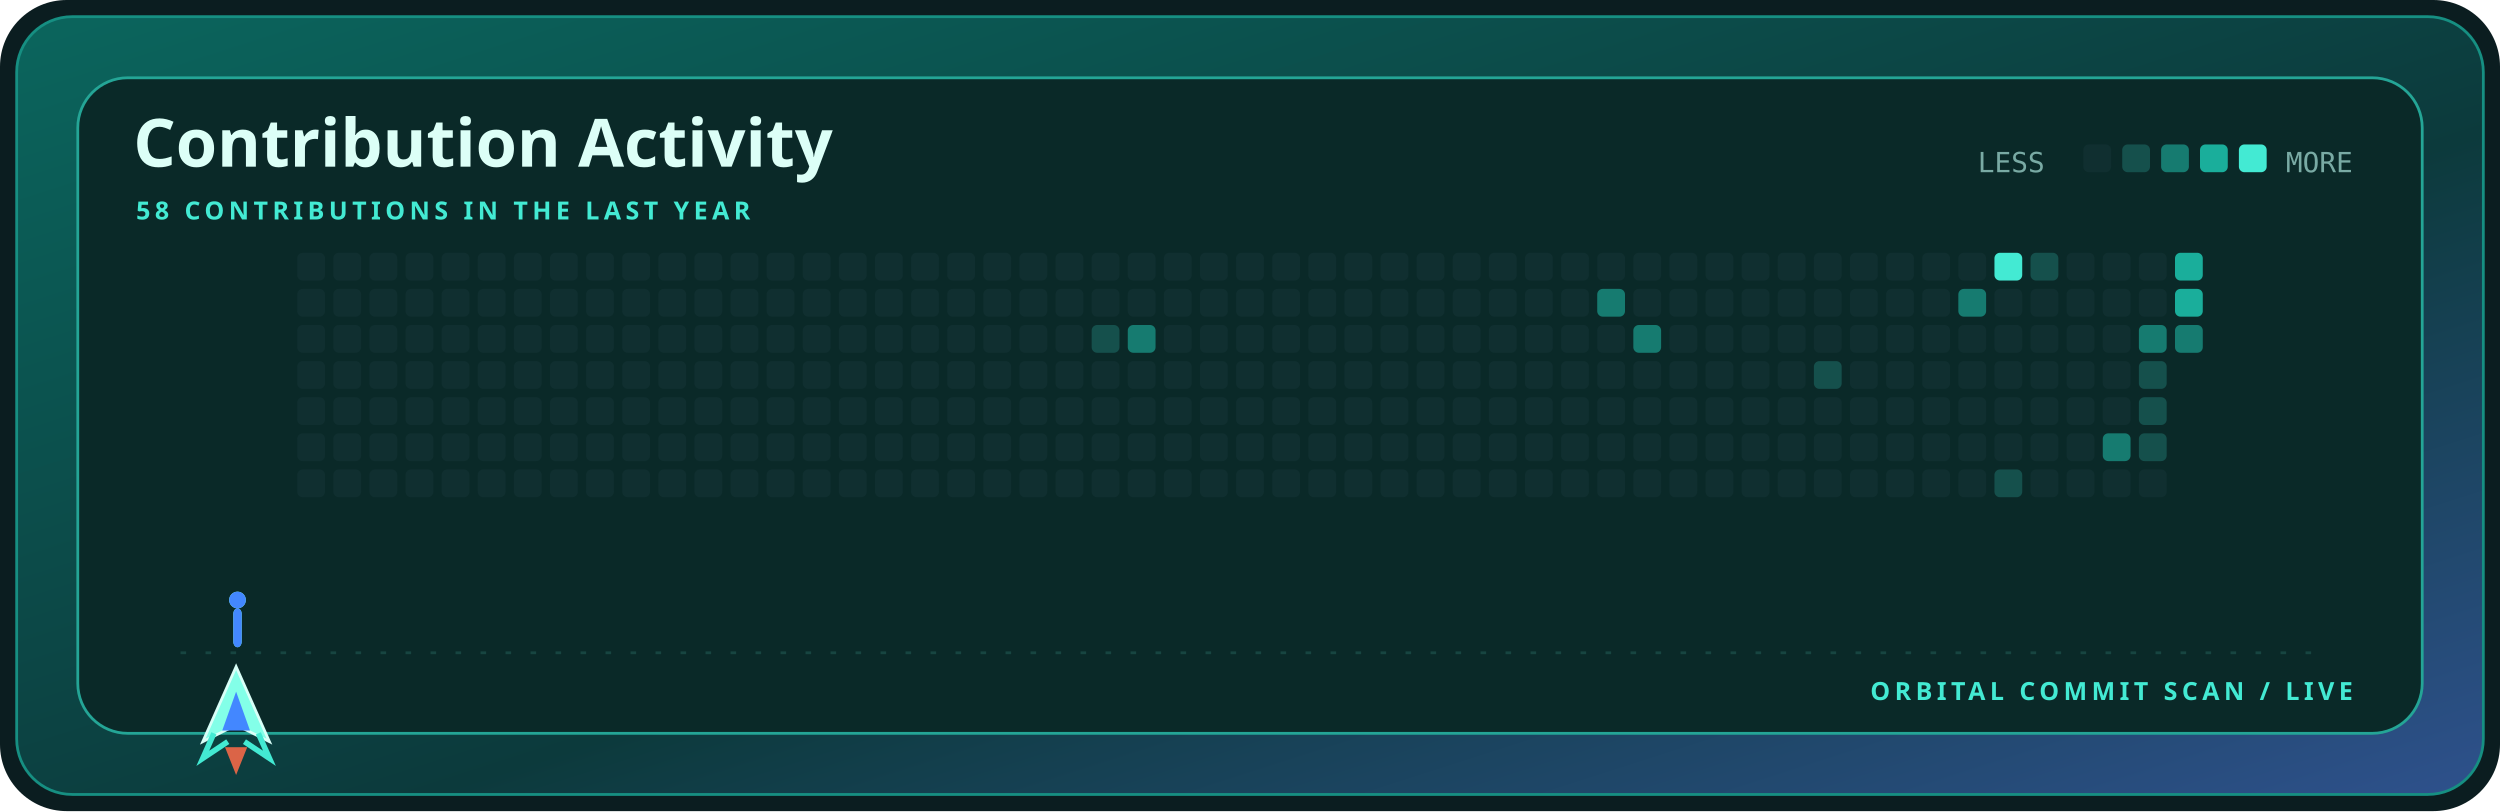
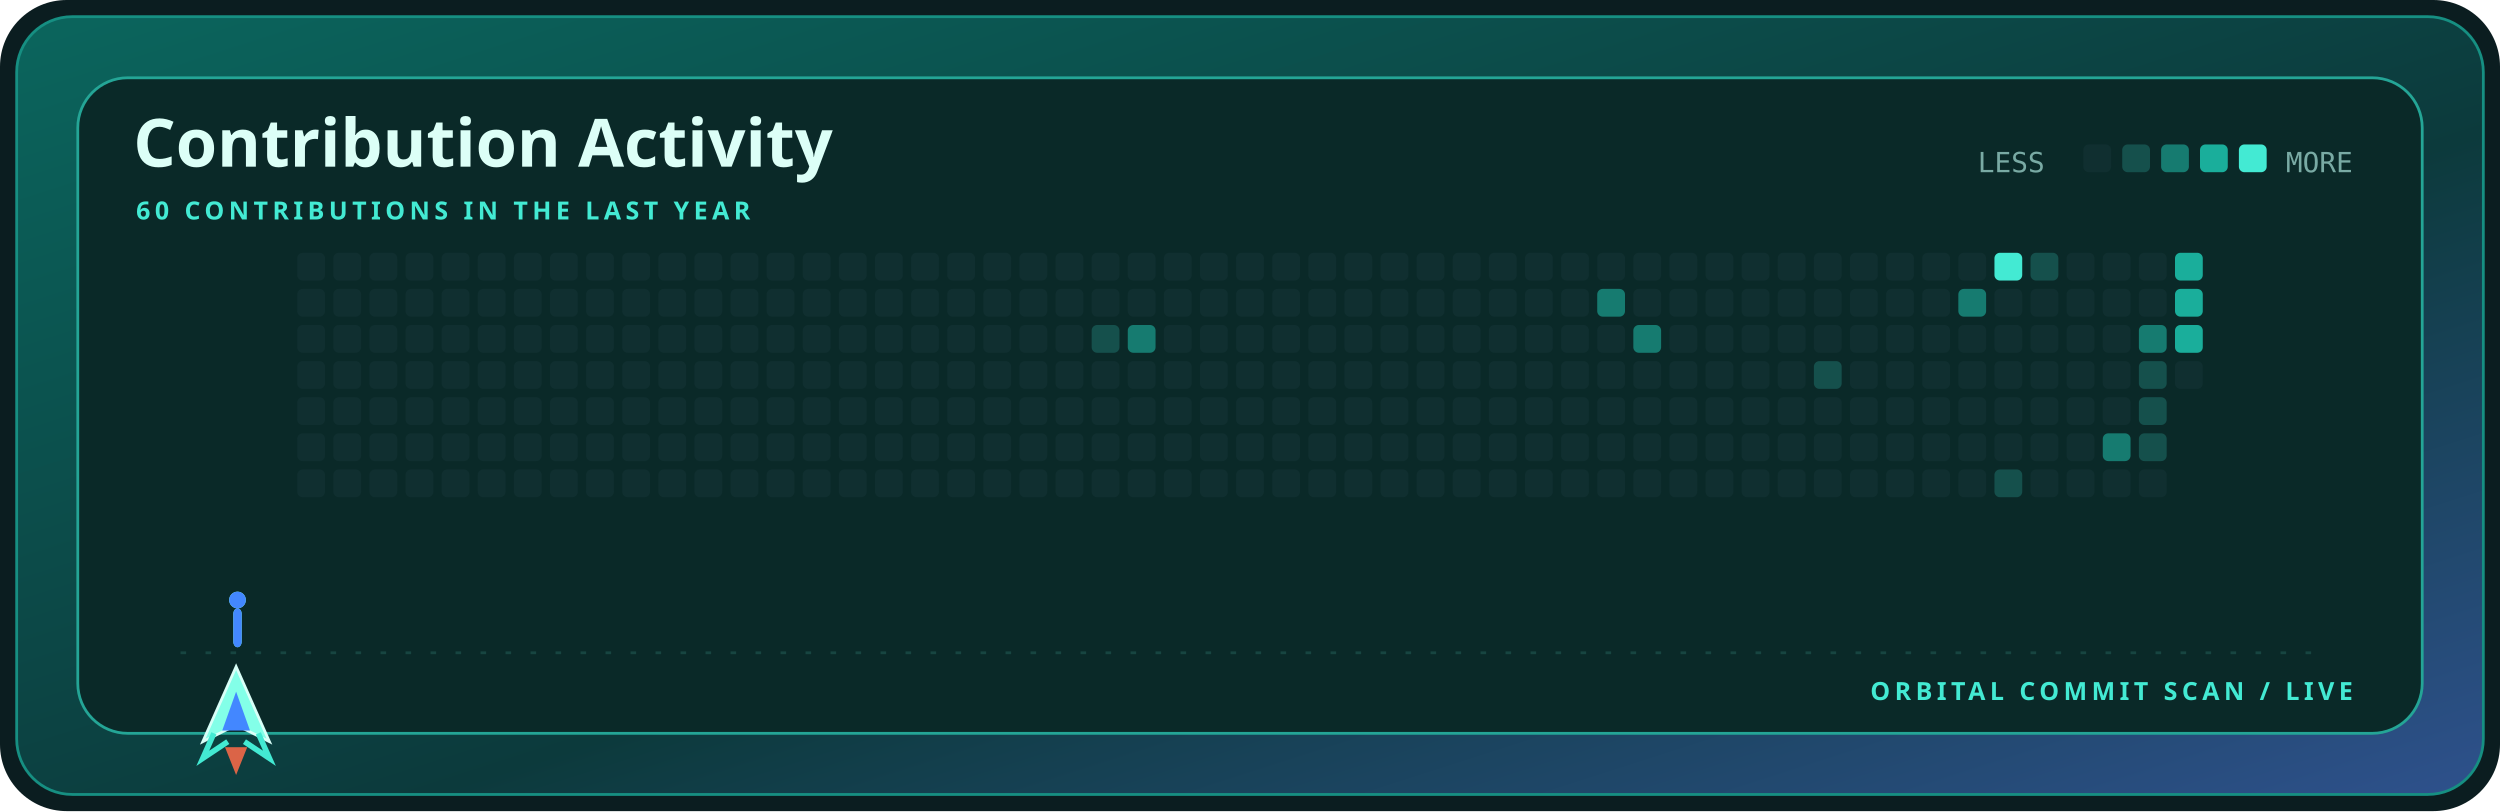
<svg xmlns="http://www.w3.org/2000/svg" width="900" height="292" viewBox="0 0 900 292" role="img" aria-label="Contribution activity for kamyarfaz">
  <defs>
    <linearGradient id="shell" x1="0" y1="0" x2="1" y2="1">
      <stop stop-color="#0b655d" />
      <stop offset=".58" stop-color="#0c3a3c" />
      <stop offset="1" stop-color="#2e518c" />
    </linearGradient>
    <style>.display{font:700 28px 'Trebuchet MS',sans-serif;fill:#dcfff7}.title{font:700 24px 'Trebuchet MS',sans-serif;fill:#dcfff7}.label{font:700 9px 'Trebuchet MS',sans-serif;fill:#43ead3;letter-spacing:1.6px}.body{font:12px 'Trebuchet MS',sans-serif;fill:#79aaa4}.mono{font:10px ui-monospace,Consolas,monospace;fill:#79aaa4}@media(prefers-reduced-motion:reduce){*{animation:none!important}}.cell{animation:cellIn .55s cubic-bezier(.32,.72,0,1) both}.ship{animation:travel 12s cubic-bezier(.65,0,.35,1) infinite}.shot-a{animation:shoot 1.7s cubic-bezier(.32,.72,0,1) infinite}.shot-b{animation:shoot 1.7s .72s cubic-bezier(.32,.72,0,1) infinite}@keyframes cellIn{from{opacity:0;transform:translateY(5px)}to{opacity:1;transform:translateY(0)}}@keyframes travel{0%,100%{transform:translateX(0)}50%{transform:translateX(715px)}}@keyframes shoot{0%{opacity:0;transform:translateY(0) scaleY(.4)}18%{opacity:1}75%,100%{opacity:0;transform:translateY(-58px) scaleY(1)}}</style>
  </defs>
  <rect width="900" height="292" rx="24" fill="#0b1d20" />
  <rect x="6" y="6" width="888" height="280" rx="20" fill="url(#shell)" stroke="#168f82" />
  <rect x="28" y="28" width="844" height="236" rx="18" fill="#0a2928" stroke="#24a596" />
  <text x="48" y="60" class="title">Contribution Activity</text>
-   <text x="49" y="79" class="label">58 CONTRIBUTIONS IN THE LAST YEAR</text>
+   <text x="49" y="79" class="label">60 CONTRIBUTIONS IN THE LAST YEAR</text>
  <text x="712" y="62" class="mono">LESS</text>
  <rect x="750" y="52" width="10" height="10" rx="2" fill="#102f30" />
  <rect x="764" y="52" width="10" height="10" rx="2" fill="#15504c" />
  <rect x="778" y="52" width="10" height="10" rx="2" fill="#167b70" />
  <rect x="792" y="52" width="10" height="10" rx="2" fill="#1aae9b" />
  <rect x="806" y="52" width="10" height="10" rx="2" fill="#43ead3" />
  <text x="847" y="62" text-anchor="end" class="mono">MORE</text>
  <rect x="107" y="91" width="10" height="10" rx="2" fill="#102f30" class="cell" style="animation-delay:0.000s" />
  <rect x="107" y="104" width="10" height="10" rx="2" fill="#102f30" class="cell" style="animation-delay:0.025s" />
  <rect x="107" y="117" width="10" height="10" rx="2" fill="#102f30" class="cell" style="animation-delay:0.050s" />
  <rect x="107" y="130" width="10" height="10" rx="2" fill="#102f30" class="cell" style="animation-delay:0.075s" />
  <rect x="107" y="143" width="10" height="10" rx="2" fill="#102f30" class="cell" style="animation-delay:0.100s" />
  <rect x="107" y="156" width="10" height="10" rx="2" fill="#102f30" class="cell" style="animation-delay:0.125s" />
  <rect x="107" y="169" width="10" height="10" rx="2" fill="#102f30" class="cell" style="animation-delay:0.150s" />
  <rect x="120" y="91" width="10" height="10" rx="2" fill="#102f30" class="cell" style="animation-delay:0.025s" />
  <rect x="120" y="104" width="10" height="10" rx="2" fill="#102f30" class="cell" style="animation-delay:0.050s" />
  <rect x="120" y="117" width="10" height="10" rx="2" fill="#102f30" class="cell" style="animation-delay:0.075s" />
  <rect x="120" y="130" width="10" height="10" rx="2" fill="#102f30" class="cell" style="animation-delay:0.100s" />
  <rect x="120" y="143" width="10" height="10" rx="2" fill="#102f30" class="cell" style="animation-delay:0.125s" />
  <rect x="120" y="156" width="10" height="10" rx="2" fill="#102f30" class="cell" style="animation-delay:0.150s" />
  <rect x="120" y="169" width="10" height="10" rx="2" fill="#102f30" class="cell" style="animation-delay:0.175s" />
  <rect x="133" y="91" width="10" height="10" rx="2" fill="#102f30" class="cell" style="animation-delay:0.050s" />
  <rect x="133" y="104" width="10" height="10" rx="2" fill="#102f30" class="cell" style="animation-delay:0.075s" />
  <rect x="133" y="117" width="10" height="10" rx="2" fill="#102f30" class="cell" style="animation-delay:0.100s" />
  <rect x="133" y="130" width="10" height="10" rx="2" fill="#102f30" class="cell" style="animation-delay:0.125s" />
  <rect x="133" y="143" width="10" height="10" rx="2" fill="#102f30" class="cell" style="animation-delay:0.150s" />
  <rect x="133" y="156" width="10" height="10" rx="2" fill="#102f30" class="cell" style="animation-delay:0.175s" />
  <rect x="133" y="169" width="10" height="10" rx="2" fill="#102f30" class="cell" style="animation-delay:0.200s" />
  <rect x="146" y="91" width="10" height="10" rx="2" fill="#102f30" class="cell" style="animation-delay:0.075s" />
  <rect x="146" y="104" width="10" height="10" rx="2" fill="#102f30" class="cell" style="animation-delay:0.100s" />
  <rect x="146" y="117" width="10" height="10" rx="2" fill="#102f30" class="cell" style="animation-delay:0.125s" />
  <rect x="146" y="130" width="10" height="10" rx="2" fill="#102f30" class="cell" style="animation-delay:0.150s" />
  <rect x="146" y="143" width="10" height="10" rx="2" fill="#102f30" class="cell" style="animation-delay:0.175s" />
  <rect x="146" y="156" width="10" height="10" rx="2" fill="#102f30" class="cell" style="animation-delay:0.200s" />
  <rect x="146" y="169" width="10" height="10" rx="2" fill="#102f30" class="cell" style="animation-delay:0.225s" />
  <rect x="159" y="91" width="10" height="10" rx="2" fill="#102f30" class="cell" style="animation-delay:0.100s" />
  <rect x="159" y="104" width="10" height="10" rx="2" fill="#102f30" class="cell" style="animation-delay:0.125s" />
  <rect x="159" y="117" width="10" height="10" rx="2" fill="#102f30" class="cell" style="animation-delay:0.150s" />
  <rect x="159" y="130" width="10" height="10" rx="2" fill="#102f30" class="cell" style="animation-delay:0.175s" />
  <rect x="159" y="143" width="10" height="10" rx="2" fill="#102f30" class="cell" style="animation-delay:0.200s" />
  <rect x="159" y="156" width="10" height="10" rx="2" fill="#102f30" class="cell" style="animation-delay:0.225s" />
  <rect x="159" y="169" width="10" height="10" rx="2" fill="#102f30" class="cell" style="animation-delay:0.250s" />
  <rect x="172" y="91" width="10" height="10" rx="2" fill="#102f30" class="cell" style="animation-delay:0.125s" />
  <rect x="172" y="104" width="10" height="10" rx="2" fill="#102f30" class="cell" style="animation-delay:0.150s" />
  <rect x="172" y="117" width="10" height="10" rx="2" fill="#102f30" class="cell" style="animation-delay:0.175s" />
  <rect x="172" y="130" width="10" height="10" rx="2" fill="#102f30" class="cell" style="animation-delay:0.200s" />
  <rect x="172" y="143" width="10" height="10" rx="2" fill="#102f30" class="cell" style="animation-delay:0.225s" />
  <rect x="172" y="156" width="10" height="10" rx="2" fill="#102f30" class="cell" style="animation-delay:0.250s" />
  <rect x="172" y="169" width="10" height="10" rx="2" fill="#102f30" class="cell" style="animation-delay:0.275s" />
  <rect x="185" y="91" width="10" height="10" rx="2" fill="#102f30" class="cell" style="animation-delay:0.150s" />
  <rect x="185" y="104" width="10" height="10" rx="2" fill="#102f30" class="cell" style="animation-delay:0.175s" />
  <rect x="185" y="117" width="10" height="10" rx="2" fill="#102f30" class="cell" style="animation-delay:0.200s" />
  <rect x="185" y="130" width="10" height="10" rx="2" fill="#102f30" class="cell" style="animation-delay:0.225s" />
  <rect x="185" y="143" width="10" height="10" rx="2" fill="#102f30" class="cell" style="animation-delay:0.250s" />
  <rect x="185" y="156" width="10" height="10" rx="2" fill="#102f30" class="cell" style="animation-delay:0.275s" />
  <rect x="185" y="169" width="10" height="10" rx="2" fill="#102f30" class="cell" style="animation-delay:0.300s" />
  <rect x="198" y="91" width="10" height="10" rx="2" fill="#102f30" class="cell" style="animation-delay:0.175s" />
  <rect x="198" y="104" width="10" height="10" rx="2" fill="#102f30" class="cell" style="animation-delay:0.200s" />
  <rect x="198" y="117" width="10" height="10" rx="2" fill="#102f30" class="cell" style="animation-delay:0.225s" />
  <rect x="198" y="130" width="10" height="10" rx="2" fill="#102f30" class="cell" style="animation-delay:0.250s" />
  <rect x="198" y="143" width="10" height="10" rx="2" fill="#102f30" class="cell" style="animation-delay:0.275s" />
  <rect x="198" y="156" width="10" height="10" rx="2" fill="#102f30" class="cell" style="animation-delay:0.300s" />
  <rect x="198" y="169" width="10" height="10" rx="2" fill="#102f30" class="cell" style="animation-delay:0.325s" />
  <rect x="211" y="91" width="10" height="10" rx="2" fill="#102f30" class="cell" style="animation-delay:0.200s" />
  <rect x="211" y="104" width="10" height="10" rx="2" fill="#102f30" class="cell" style="animation-delay:0.225s" />
  <rect x="211" y="117" width="10" height="10" rx="2" fill="#102f30" class="cell" style="animation-delay:0.250s" />
  <rect x="211" y="130" width="10" height="10" rx="2" fill="#102f30" class="cell" style="animation-delay:0.275s" />
  <rect x="211" y="143" width="10" height="10" rx="2" fill="#102f30" class="cell" style="animation-delay:0.300s" />
  <rect x="211" y="156" width="10" height="10" rx="2" fill="#102f30" class="cell" style="animation-delay:0.325s" />
  <rect x="211" y="169" width="10" height="10" rx="2" fill="#102f30" class="cell" style="animation-delay:0.350s" />
  <rect x="224" y="91" width="10" height="10" rx="2" fill="#102f30" class="cell" style="animation-delay:0.225s" />
  <rect x="224" y="104" width="10" height="10" rx="2" fill="#102f30" class="cell" style="animation-delay:0.250s" />
  <rect x="224" y="117" width="10" height="10" rx="2" fill="#102f30" class="cell" style="animation-delay:0.275s" />
  <rect x="224" y="130" width="10" height="10" rx="2" fill="#102f30" class="cell" style="animation-delay:0.300s" />
  <rect x="224" y="143" width="10" height="10" rx="2" fill="#102f30" class="cell" style="animation-delay:0.325s" />
  <rect x="224" y="156" width="10" height="10" rx="2" fill="#102f30" class="cell" style="animation-delay:0.350s" />
  <rect x="224" y="169" width="10" height="10" rx="2" fill="#102f30" class="cell" style="animation-delay:0.375s" />
  <rect x="237" y="91" width="10" height="10" rx="2" fill="#102f30" class="cell" style="animation-delay:0.250s" />
  <rect x="237" y="104" width="10" height="10" rx="2" fill="#102f30" class="cell" style="animation-delay:0.275s" />
  <rect x="237" y="117" width="10" height="10" rx="2" fill="#102f30" class="cell" style="animation-delay:0.300s" />
  <rect x="237" y="130" width="10" height="10" rx="2" fill="#102f30" class="cell" style="animation-delay:0.325s" />
  <rect x="237" y="143" width="10" height="10" rx="2" fill="#102f30" class="cell" style="animation-delay:0.350s" />
  <rect x="237" y="156" width="10" height="10" rx="2" fill="#102f30" class="cell" style="animation-delay:0.375s" />
  <rect x="237" y="169" width="10" height="10" rx="2" fill="#102f30" class="cell" style="animation-delay:0.400s" />
  <rect x="250" y="91" width="10" height="10" rx="2" fill="#102f30" class="cell" style="animation-delay:0.275s" />
  <rect x="250" y="104" width="10" height="10" rx="2" fill="#102f30" class="cell" style="animation-delay:0.300s" />
  <rect x="250" y="117" width="10" height="10" rx="2" fill="#102f30" class="cell" style="animation-delay:0.325s" />
  <rect x="250" y="130" width="10" height="10" rx="2" fill="#102f30" class="cell" style="animation-delay:0.350s" />
  <rect x="250" y="143" width="10" height="10" rx="2" fill="#102f30" class="cell" style="animation-delay:0.375s" />
  <rect x="250" y="156" width="10" height="10" rx="2" fill="#102f30" class="cell" style="animation-delay:0.400s" />
  <rect x="250" y="169" width="10" height="10" rx="2" fill="#102f30" class="cell" style="animation-delay:0.425s" />
  <rect x="263" y="91" width="10" height="10" rx="2" fill="#102f30" class="cell" style="animation-delay:0.300s" />
  <rect x="263" y="104" width="10" height="10" rx="2" fill="#102f30" class="cell" style="animation-delay:0.325s" />
  <rect x="263" y="117" width="10" height="10" rx="2" fill="#102f30" class="cell" style="animation-delay:0.350s" />
  <rect x="263" y="130" width="10" height="10" rx="2" fill="#102f30" class="cell" style="animation-delay:0.375s" />
  <rect x="263" y="143" width="10" height="10" rx="2" fill="#102f30" class="cell" style="animation-delay:0.400s" />
  <rect x="263" y="156" width="10" height="10" rx="2" fill="#102f30" class="cell" style="animation-delay:0.425s" />
  <rect x="263" y="169" width="10" height="10" rx="2" fill="#102f30" class="cell" style="animation-delay:0.000s" />
  <rect x="276" y="91" width="10" height="10" rx="2" fill="#102f30" class="cell" style="animation-delay:0.325s" />
  <rect x="276" y="104" width="10" height="10" rx="2" fill="#102f30" class="cell" style="animation-delay:0.350s" />
  <rect x="276" y="117" width="10" height="10" rx="2" fill="#102f30" class="cell" style="animation-delay:0.375s" />
  <rect x="276" y="130" width="10" height="10" rx="2" fill="#102f30" class="cell" style="animation-delay:0.400s" />
  <rect x="276" y="143" width="10" height="10" rx="2" fill="#102f30" class="cell" style="animation-delay:0.425s" />
  <rect x="276" y="156" width="10" height="10" rx="2" fill="#102f30" class="cell" style="animation-delay:0.000s" />
  <rect x="276" y="169" width="10" height="10" rx="2" fill="#102f30" class="cell" style="animation-delay:0.025s" />
  <rect x="289" y="91" width="10" height="10" rx="2" fill="#102f30" class="cell" style="animation-delay:0.350s" />
  <rect x="289" y="104" width="10" height="10" rx="2" fill="#102f30" class="cell" style="animation-delay:0.375s" />
  <rect x="289" y="117" width="10" height="10" rx="2" fill="#102f30" class="cell" style="animation-delay:0.400s" />
  <rect x="289" y="130" width="10" height="10" rx="2" fill="#102f30" class="cell" style="animation-delay:0.425s" />
  <rect x="289" y="143" width="10" height="10" rx="2" fill="#102f30" class="cell" style="animation-delay:0.000s" />
  <rect x="289" y="156" width="10" height="10" rx="2" fill="#102f30" class="cell" style="animation-delay:0.025s" />
  <rect x="289" y="169" width="10" height="10" rx="2" fill="#102f30" class="cell" style="animation-delay:0.050s" />
  <rect x="302" y="91" width="10" height="10" rx="2" fill="#102f30" class="cell" style="animation-delay:0.375s" />
  <rect x="302" y="104" width="10" height="10" rx="2" fill="#102f30" class="cell" style="animation-delay:0.400s" />
  <rect x="302" y="117" width="10" height="10" rx="2" fill="#102f30" class="cell" style="animation-delay:0.425s" />
  <rect x="302" y="130" width="10" height="10" rx="2" fill="#102f30" class="cell" style="animation-delay:0.000s" />
  <rect x="302" y="143" width="10" height="10" rx="2" fill="#102f30" class="cell" style="animation-delay:0.025s" />
  <rect x="302" y="156" width="10" height="10" rx="2" fill="#102f30" class="cell" style="animation-delay:0.050s" />
  <rect x="302" y="169" width="10" height="10" rx="2" fill="#102f30" class="cell" style="animation-delay:0.075s" />
  <rect x="315" y="91" width="10" height="10" rx="2" fill="#102f30" class="cell" style="animation-delay:0.400s" />
  <rect x="315" y="104" width="10" height="10" rx="2" fill="#102f30" class="cell" style="animation-delay:0.425s" />
  <rect x="315" y="117" width="10" height="10" rx="2" fill="#102f30" class="cell" style="animation-delay:0.000s" />
  <rect x="315" y="130" width="10" height="10" rx="2" fill="#102f30" class="cell" style="animation-delay:0.025s" />
  <rect x="315" y="143" width="10" height="10" rx="2" fill="#102f30" class="cell" style="animation-delay:0.050s" />
  <rect x="315" y="156" width="10" height="10" rx="2" fill="#102f30" class="cell" style="animation-delay:0.075s" />
  <rect x="315" y="169" width="10" height="10" rx="2" fill="#102f30" class="cell" style="animation-delay:0.100s" />
  <rect x="328" y="91" width="10" height="10" rx="2" fill="#102f30" class="cell" style="animation-delay:0.425s" />
  <rect x="328" y="104" width="10" height="10" rx="2" fill="#102f30" class="cell" style="animation-delay:0.000s" />
  <rect x="328" y="117" width="10" height="10" rx="2" fill="#102f30" class="cell" style="animation-delay:0.025s" />
  <rect x="328" y="130" width="10" height="10" rx="2" fill="#102f30" class="cell" style="animation-delay:0.050s" />
  <rect x="328" y="143" width="10" height="10" rx="2" fill="#102f30" class="cell" style="animation-delay:0.075s" />
  <rect x="328" y="156" width="10" height="10" rx="2" fill="#102f30" class="cell" style="animation-delay:0.100s" />
  <rect x="328" y="169" width="10" height="10" rx="2" fill="#102f30" class="cell" style="animation-delay:0.125s" />
  <rect x="341" y="91" width="10" height="10" rx="2" fill="#102f30" class="cell" style="animation-delay:0.000s" />
  <rect x="341" y="104" width="10" height="10" rx="2" fill="#102f30" class="cell" style="animation-delay:0.025s" />
  <rect x="341" y="117" width="10" height="10" rx="2" fill="#102f30" class="cell" style="animation-delay:0.050s" />
  <rect x="341" y="130" width="10" height="10" rx="2" fill="#102f30" class="cell" style="animation-delay:0.075s" />
  <rect x="341" y="143" width="10" height="10" rx="2" fill="#102f30" class="cell" style="animation-delay:0.100s" />
  <rect x="341" y="156" width="10" height="10" rx="2" fill="#102f30" class="cell" style="animation-delay:0.125s" />
  <rect x="341" y="169" width="10" height="10" rx="2" fill="#102f30" class="cell" style="animation-delay:0.150s" />
  <rect x="354" y="91" width="10" height="10" rx="2" fill="#102f30" class="cell" style="animation-delay:0.025s" />
  <rect x="354" y="104" width="10" height="10" rx="2" fill="#102f30" class="cell" style="animation-delay:0.050s" />
  <rect x="354" y="117" width="10" height="10" rx="2" fill="#102f30" class="cell" style="animation-delay:0.075s" />
  <rect x="354" y="130" width="10" height="10" rx="2" fill="#102f30" class="cell" style="animation-delay:0.100s" />
  <rect x="354" y="143" width="10" height="10" rx="2" fill="#102f30" class="cell" style="animation-delay:0.125s" />
  <rect x="354" y="156" width="10" height="10" rx="2" fill="#102f30" class="cell" style="animation-delay:0.150s" />
  <rect x="354" y="169" width="10" height="10" rx="2" fill="#102f30" class="cell" style="animation-delay:0.175s" />
  <rect x="367" y="91" width="10" height="10" rx="2" fill="#102f30" class="cell" style="animation-delay:0.050s" />
  <rect x="367" y="104" width="10" height="10" rx="2" fill="#102f30" class="cell" style="animation-delay:0.075s" />
  <rect x="367" y="117" width="10" height="10" rx="2" fill="#102f30" class="cell" style="animation-delay:0.100s" />
  <rect x="367" y="130" width="10" height="10" rx="2" fill="#102f30" class="cell" style="animation-delay:0.125s" />
  <rect x="367" y="143" width="10" height="10" rx="2" fill="#102f30" class="cell" style="animation-delay:0.150s" />
  <rect x="367" y="156" width="10" height="10" rx="2" fill="#102f30" class="cell" style="animation-delay:0.175s" />
  <rect x="367" y="169" width="10" height="10" rx="2" fill="#102f30" class="cell" style="animation-delay:0.200s" />
  <rect x="380" y="91" width="10" height="10" rx="2" fill="#102f30" class="cell" style="animation-delay:0.075s" />
  <rect x="380" y="104" width="10" height="10" rx="2" fill="#102f30" class="cell" style="animation-delay:0.100s" />
  <rect x="380" y="117" width="10" height="10" rx="2" fill="#102f30" class="cell" style="animation-delay:0.125s" />
  <rect x="380" y="130" width="10" height="10" rx="2" fill="#102f30" class="cell" style="animation-delay:0.150s" />
  <rect x="380" y="143" width="10" height="10" rx="2" fill="#102f30" class="cell" style="animation-delay:0.175s" />
  <rect x="380" y="156" width="10" height="10" rx="2" fill="#102f30" class="cell" style="animation-delay:0.200s" />
  <rect x="380" y="169" width="10" height="10" rx="2" fill="#102f30" class="cell" style="animation-delay:0.225s" />
  <rect x="393" y="91" width="10" height="10" rx="2" fill="#102f30" class="cell" style="animation-delay:0.100s" />
  <rect x="393" y="104" width="10" height="10" rx="2" fill="#102f30" class="cell" style="animation-delay:0.125s" />
  <rect x="393" y="117" width="10" height="10" rx="2" fill="#15504c" class="cell" style="animation-delay:0.150s" />
  <rect x="393" y="130" width="10" height="10" rx="2" fill="#102f30" class="cell" style="animation-delay:0.175s" />
  <rect x="393" y="143" width="10" height="10" rx="2" fill="#102f30" class="cell" style="animation-delay:0.200s" />
  <rect x="393" y="156" width="10" height="10" rx="2" fill="#102f30" class="cell" style="animation-delay:0.225s" />
  <rect x="393" y="169" width="10" height="10" rx="2" fill="#102f30" class="cell" style="animation-delay:0.250s" />
  <rect x="406" y="91" width="10" height="10" rx="2" fill="#102f30" class="cell" style="animation-delay:0.125s" />
  <rect x="406" y="104" width="10" height="10" rx="2" fill="#102f30" class="cell" style="animation-delay:0.150s" />
  <rect x="406" y="117" width="10" height="10" rx="2" fill="#167b70" class="cell" style="animation-delay:0.175s" />
  <rect x="406" y="130" width="10" height="10" rx="2" fill="#102f30" class="cell" style="animation-delay:0.200s" />
  <rect x="406" y="143" width="10" height="10" rx="2" fill="#102f30" class="cell" style="animation-delay:0.225s" />
  <rect x="406" y="156" width="10" height="10" rx="2" fill="#102f30" class="cell" style="animation-delay:0.250s" />
  <rect x="406" y="169" width="10" height="10" rx="2" fill="#102f30" class="cell" style="animation-delay:0.275s" />
  <rect x="419" y="91" width="10" height="10" rx="2" fill="#102f30" class="cell" style="animation-delay:0.150s" />
  <rect x="419" y="104" width="10" height="10" rx="2" fill="#102f30" class="cell" style="animation-delay:0.175s" />
  <rect x="419" y="117" width="10" height="10" rx="2" fill="#102f30" class="cell" style="animation-delay:0.200s" />
  <rect x="419" y="130" width="10" height="10" rx="2" fill="#102f30" class="cell" style="animation-delay:0.225s" />
  <rect x="419" y="143" width="10" height="10" rx="2" fill="#102f30" class="cell" style="animation-delay:0.250s" />
  <rect x="419" y="156" width="10" height="10" rx="2" fill="#102f30" class="cell" style="animation-delay:0.275s" />
  <rect x="419" y="169" width="10" height="10" rx="2" fill="#102f30" class="cell" style="animation-delay:0.300s" />
  <rect x="432" y="91" width="10" height="10" rx="2" fill="#102f30" class="cell" style="animation-delay:0.175s" />
  <rect x="432" y="104" width="10" height="10" rx="2" fill="#102f30" class="cell" style="animation-delay:0.200s" />
  <rect x="432" y="117" width="10" height="10" rx="2" fill="#102f30" class="cell" style="animation-delay:0.225s" />
  <rect x="432" y="130" width="10" height="10" rx="2" fill="#102f30" class="cell" style="animation-delay:0.250s" />
  <rect x="432" y="143" width="10" height="10" rx="2" fill="#102f30" class="cell" style="animation-delay:0.275s" />
  <rect x="432" y="156" width="10" height="10" rx="2" fill="#102f30" class="cell" style="animation-delay:0.300s" />
  <rect x="432" y="169" width="10" height="10" rx="2" fill="#102f30" class="cell" style="animation-delay:0.325s" />
  <rect x="445" y="91" width="10" height="10" rx="2" fill="#102f30" class="cell" style="animation-delay:0.200s" />
  <rect x="445" y="104" width="10" height="10" rx="2" fill="#102f30" class="cell" style="animation-delay:0.225s" />
  <rect x="445" y="117" width="10" height="10" rx="2" fill="#102f30" class="cell" style="animation-delay:0.250s" />
  <rect x="445" y="130" width="10" height="10" rx="2" fill="#102f30" class="cell" style="animation-delay:0.275s" />
  <rect x="445" y="143" width="10" height="10" rx="2" fill="#102f30" class="cell" style="animation-delay:0.300s" />
  <rect x="445" y="156" width="10" height="10" rx="2" fill="#102f30" class="cell" style="animation-delay:0.325s" />
  <rect x="445" y="169" width="10" height="10" rx="2" fill="#102f30" class="cell" style="animation-delay:0.350s" />
  <rect x="458" y="91" width="10" height="10" rx="2" fill="#102f30" class="cell" style="animation-delay:0.225s" />
  <rect x="458" y="104" width="10" height="10" rx="2" fill="#102f30" class="cell" style="animation-delay:0.250s" />
  <rect x="458" y="117" width="10" height="10" rx="2" fill="#102f30" class="cell" style="animation-delay:0.275s" />
  <rect x="458" y="130" width="10" height="10" rx="2" fill="#102f30" class="cell" style="animation-delay:0.300s" />
  <rect x="458" y="143" width="10" height="10" rx="2" fill="#102f30" class="cell" style="animation-delay:0.325s" />
  <rect x="458" y="156" width="10" height="10" rx="2" fill="#102f30" class="cell" style="animation-delay:0.350s" />
  <rect x="458" y="169" width="10" height="10" rx="2" fill="#102f30" class="cell" style="animation-delay:0.375s" />
  <rect x="471" y="91" width="10" height="10" rx="2" fill="#102f30" class="cell" style="animation-delay:0.250s" />
  <rect x="471" y="104" width="10" height="10" rx="2" fill="#102f30" class="cell" style="animation-delay:0.275s" />
  <rect x="471" y="117" width="10" height="10" rx="2" fill="#102f30" class="cell" style="animation-delay:0.300s" />
  <rect x="471" y="130" width="10" height="10" rx="2" fill="#102f30" class="cell" style="animation-delay:0.325s" />
  <rect x="471" y="143" width="10" height="10" rx="2" fill="#102f30" class="cell" style="animation-delay:0.350s" />
  <rect x="471" y="156" width="10" height="10" rx="2" fill="#102f30" class="cell" style="animation-delay:0.375s" />
  <rect x="471" y="169" width="10" height="10" rx="2" fill="#102f30" class="cell" style="animation-delay:0.400s" />
  <rect x="484" y="91" width="10" height="10" rx="2" fill="#102f30" class="cell" style="animation-delay:0.275s" />
  <rect x="484" y="104" width="10" height="10" rx="2" fill="#102f30" class="cell" style="animation-delay:0.300s" />
  <rect x="484" y="117" width="10" height="10" rx="2" fill="#102f30" class="cell" style="animation-delay:0.325s" />
  <rect x="484" y="130" width="10" height="10" rx="2" fill="#102f30" class="cell" style="animation-delay:0.350s" />
  <rect x="484" y="143" width="10" height="10" rx="2" fill="#102f30" class="cell" style="animation-delay:0.375s" />
  <rect x="484" y="156" width="10" height="10" rx="2" fill="#102f30" class="cell" style="animation-delay:0.400s" />
  <rect x="484" y="169" width="10" height="10" rx="2" fill="#102f30" class="cell" style="animation-delay:0.425s" />
  <rect x="497" y="91" width="10" height="10" rx="2" fill="#102f30" class="cell" style="animation-delay:0.300s" />
  <rect x="497" y="104" width="10" height="10" rx="2" fill="#102f30" class="cell" style="animation-delay:0.325s" />
  <rect x="497" y="117" width="10" height="10" rx="2" fill="#102f30" class="cell" style="animation-delay:0.350s" />
  <rect x="497" y="130" width="10" height="10" rx="2" fill="#102f30" class="cell" style="animation-delay:0.375s" />
  <rect x="497" y="143" width="10" height="10" rx="2" fill="#102f30" class="cell" style="animation-delay:0.400s" />
  <rect x="497" y="156" width="10" height="10" rx="2" fill="#102f30" class="cell" style="animation-delay:0.425s" />
  <rect x="497" y="169" width="10" height="10" rx="2" fill="#102f30" class="cell" style="animation-delay:0.000s" />
  <rect x="510" y="91" width="10" height="10" rx="2" fill="#102f30" class="cell" style="animation-delay:0.325s" />
  <rect x="510" y="104" width="10" height="10" rx="2" fill="#102f30" class="cell" style="animation-delay:0.350s" />
  <rect x="510" y="117" width="10" height="10" rx="2" fill="#102f30" class="cell" style="animation-delay:0.375s" />
  <rect x="510" y="130" width="10" height="10" rx="2" fill="#102f30" class="cell" style="animation-delay:0.400s" />
  <rect x="510" y="143" width="10" height="10" rx="2" fill="#102f30" class="cell" style="animation-delay:0.425s" />
  <rect x="510" y="156" width="10" height="10" rx="2" fill="#102f30" class="cell" style="animation-delay:0.000s" />
  <rect x="510" y="169" width="10" height="10" rx="2" fill="#102f30" class="cell" style="animation-delay:0.025s" />
  <rect x="523" y="91" width="10" height="10" rx="2" fill="#102f30" class="cell" style="animation-delay:0.350s" />
  <rect x="523" y="104" width="10" height="10" rx="2" fill="#102f30" class="cell" style="animation-delay:0.375s" />
  <rect x="523" y="117" width="10" height="10" rx="2" fill="#102f30" class="cell" style="animation-delay:0.400s" />
  <rect x="523" y="130" width="10" height="10" rx="2" fill="#102f30" class="cell" style="animation-delay:0.425s" />
  <rect x="523" y="143" width="10" height="10" rx="2" fill="#102f30" class="cell" style="animation-delay:0.000s" />
  <rect x="523" y="156" width="10" height="10" rx="2" fill="#102f30" class="cell" style="animation-delay:0.025s" />
  <rect x="523" y="169" width="10" height="10" rx="2" fill="#102f30" class="cell" style="animation-delay:0.050s" />
  <rect x="536" y="91" width="10" height="10" rx="2" fill="#102f30" class="cell" style="animation-delay:0.375s" />
  <rect x="536" y="104" width="10" height="10" rx="2" fill="#102f30" class="cell" style="animation-delay:0.400s" />
  <rect x="536" y="117" width="10" height="10" rx="2" fill="#102f30" class="cell" style="animation-delay:0.425s" />
  <rect x="536" y="130" width="10" height="10" rx="2" fill="#102f30" class="cell" style="animation-delay:0.000s" />
  <rect x="536" y="143" width="10" height="10" rx="2" fill="#102f30" class="cell" style="animation-delay:0.025s" />
  <rect x="536" y="156" width="10" height="10" rx="2" fill="#102f30" class="cell" style="animation-delay:0.050s" />
  <rect x="536" y="169" width="10" height="10" rx="2" fill="#102f30" class="cell" style="animation-delay:0.075s" />
  <rect x="549" y="91" width="10" height="10" rx="2" fill="#102f30" class="cell" style="animation-delay:0.400s" />
  <rect x="549" y="104" width="10" height="10" rx="2" fill="#102f30" class="cell" style="animation-delay:0.425s" />
  <rect x="549" y="117" width="10" height="10" rx="2" fill="#102f30" class="cell" style="animation-delay:0.000s" />
  <rect x="549" y="130" width="10" height="10" rx="2" fill="#102f30" class="cell" style="animation-delay:0.025s" />
  <rect x="549" y="143" width="10" height="10" rx="2" fill="#102f30" class="cell" style="animation-delay:0.050s" />
  <rect x="549" y="156" width="10" height="10" rx="2" fill="#102f30" class="cell" style="animation-delay:0.075s" />
  <rect x="549" y="169" width="10" height="10" rx="2" fill="#102f30" class="cell" style="animation-delay:0.100s" />
  <rect x="562" y="91" width="10" height="10" rx="2" fill="#102f30" class="cell" style="animation-delay:0.425s" />
  <rect x="562" y="104" width="10" height="10" rx="2" fill="#102f30" class="cell" style="animation-delay:0.000s" />
  <rect x="562" y="117" width="10" height="10" rx="2" fill="#102f30" class="cell" style="animation-delay:0.025s" />
  <rect x="562" y="130" width="10" height="10" rx="2" fill="#102f30" class="cell" style="animation-delay:0.050s" />
  <rect x="562" y="143" width="10" height="10" rx="2" fill="#102f30" class="cell" style="animation-delay:0.075s" />
  <rect x="562" y="156" width="10" height="10" rx="2" fill="#102f30" class="cell" style="animation-delay:0.100s" />
  <rect x="562" y="169" width="10" height="10" rx="2" fill="#102f30" class="cell" style="animation-delay:0.125s" />
  <rect x="575" y="91" width="10" height="10" rx="2" fill="#102f30" class="cell" style="animation-delay:0.000s" />
  <rect x="575" y="104" width="10" height="10" rx="2" fill="#167b70" class="cell" style="animation-delay:0.025s" />
  <rect x="575" y="117" width="10" height="10" rx="2" fill="#102f30" class="cell" style="animation-delay:0.050s" />
  <rect x="575" y="130" width="10" height="10" rx="2" fill="#102f30" class="cell" style="animation-delay:0.075s" />
  <rect x="575" y="143" width="10" height="10" rx="2" fill="#102f30" class="cell" style="animation-delay:0.100s" />
  <rect x="575" y="156" width="10" height="10" rx="2" fill="#102f30" class="cell" style="animation-delay:0.125s" />
  <rect x="575" y="169" width="10" height="10" rx="2" fill="#102f30" class="cell" style="animation-delay:0.150s" />
  <rect x="588" y="91" width="10" height="10" rx="2" fill="#102f30" class="cell" style="animation-delay:0.025s" />
  <rect x="588" y="104" width="10" height="10" rx="2" fill="#102f30" class="cell" style="animation-delay:0.050s" />
  <rect x="588" y="117" width="10" height="10" rx="2" fill="#167b70" class="cell" style="animation-delay:0.075s" />
  <rect x="588" y="130" width="10" height="10" rx="2" fill="#102f30" class="cell" style="animation-delay:0.100s" />
  <rect x="588" y="143" width="10" height="10" rx="2" fill="#102f30" class="cell" style="animation-delay:0.125s" />
  <rect x="588" y="156" width="10" height="10" rx="2" fill="#102f30" class="cell" style="animation-delay:0.150s" />
  <rect x="588" y="169" width="10" height="10" rx="2" fill="#102f30" class="cell" style="animation-delay:0.175s" />
  <rect x="601" y="91" width="10" height="10" rx="2" fill="#102f30" class="cell" style="animation-delay:0.050s" />
  <rect x="601" y="104" width="10" height="10" rx="2" fill="#102f30" class="cell" style="animation-delay:0.075s" />
  <rect x="601" y="117" width="10" height="10" rx="2" fill="#102f30" class="cell" style="animation-delay:0.100s" />
  <rect x="601" y="130" width="10" height="10" rx="2" fill="#102f30" class="cell" style="animation-delay:0.125s" />
  <rect x="601" y="143" width="10" height="10" rx="2" fill="#102f30" class="cell" style="animation-delay:0.150s" />
  <rect x="601" y="156" width="10" height="10" rx="2" fill="#102f30" class="cell" style="animation-delay:0.175s" />
  <rect x="601" y="169" width="10" height="10" rx="2" fill="#102f30" class="cell" style="animation-delay:0.200s" />
  <rect x="614" y="91" width="10" height="10" rx="2" fill="#102f30" class="cell" style="animation-delay:0.075s" />
  <rect x="614" y="104" width="10" height="10" rx="2" fill="#102f30" class="cell" style="animation-delay:0.100s" />
  <rect x="614" y="117" width="10" height="10" rx="2" fill="#102f30" class="cell" style="animation-delay:0.125s" />
  <rect x="614" y="130" width="10" height="10" rx="2" fill="#102f30" class="cell" style="animation-delay:0.150s" />
  <rect x="614" y="143" width="10" height="10" rx="2" fill="#102f30" class="cell" style="animation-delay:0.175s" />
  <rect x="614" y="156" width="10" height="10" rx="2" fill="#102f30" class="cell" style="animation-delay:0.200s" />
  <rect x="614" y="169" width="10" height="10" rx="2" fill="#102f30" class="cell" style="animation-delay:0.225s" />
  <rect x="627" y="91" width="10" height="10" rx="2" fill="#102f30" class="cell" style="animation-delay:0.100s" />
  <rect x="627" y="104" width="10" height="10" rx="2" fill="#102f30" class="cell" style="animation-delay:0.125s" />
  <rect x="627" y="117" width="10" height="10" rx="2" fill="#102f30" class="cell" style="animation-delay:0.150s" />
  <rect x="627" y="130" width="10" height="10" rx="2" fill="#102f30" class="cell" style="animation-delay:0.175s" />
  <rect x="627" y="143" width="10" height="10" rx="2" fill="#102f30" class="cell" style="animation-delay:0.200s" />
  <rect x="627" y="156" width="10" height="10" rx="2" fill="#102f30" class="cell" style="animation-delay:0.225s" />
  <rect x="627" y="169" width="10" height="10" rx="2" fill="#102f30" class="cell" style="animation-delay:0.250s" />
  <rect x="640" y="91" width="10" height="10" rx="2" fill="#102f30" class="cell" style="animation-delay:0.125s" />
  <rect x="640" y="104" width="10" height="10" rx="2" fill="#102f30" class="cell" style="animation-delay:0.150s" />
  <rect x="640" y="117" width="10" height="10" rx="2" fill="#102f30" class="cell" style="animation-delay:0.175s" />
  <rect x="640" y="130" width="10" height="10" rx="2" fill="#102f30" class="cell" style="animation-delay:0.200s" />
  <rect x="640" y="143" width="10" height="10" rx="2" fill="#102f30" class="cell" style="animation-delay:0.225s" />
  <rect x="640" y="156" width="10" height="10" rx="2" fill="#102f30" class="cell" style="animation-delay:0.250s" />
  <rect x="640" y="169" width="10" height="10" rx="2" fill="#102f30" class="cell" style="animation-delay:0.275s" />
  <rect x="653" y="91" width="10" height="10" rx="2" fill="#102f30" class="cell" style="animation-delay:0.150s" />
  <rect x="653" y="104" width="10" height="10" rx="2" fill="#102f30" class="cell" style="animation-delay:0.175s" />
  <rect x="653" y="117" width="10" height="10" rx="2" fill="#102f30" class="cell" style="animation-delay:0.200s" />
  <rect x="653" y="130" width="10" height="10" rx="2" fill="#15504c" class="cell" style="animation-delay:0.225s" />
  <rect x="653" y="143" width="10" height="10" rx="2" fill="#102f30" class="cell" style="animation-delay:0.250s" />
  <rect x="653" y="156" width="10" height="10" rx="2" fill="#102f30" class="cell" style="animation-delay:0.275s" />
  <rect x="653" y="169" width="10" height="10" rx="2" fill="#102f30" class="cell" style="animation-delay:0.300s" />
  <rect x="666" y="91" width="10" height="10" rx="2" fill="#102f30" class="cell" style="animation-delay:0.175s" />
  <rect x="666" y="104" width="10" height="10" rx="2" fill="#102f30" class="cell" style="animation-delay:0.200s" />
  <rect x="666" y="117" width="10" height="10" rx="2" fill="#102f30" class="cell" style="animation-delay:0.225s" />
  <rect x="666" y="130" width="10" height="10" rx="2" fill="#102f30" class="cell" style="animation-delay:0.250s" />
  <rect x="666" y="143" width="10" height="10" rx="2" fill="#102f30" class="cell" style="animation-delay:0.275s" />
  <rect x="666" y="156" width="10" height="10" rx="2" fill="#102f30" class="cell" style="animation-delay:0.300s" />
  <rect x="666" y="169" width="10" height="10" rx="2" fill="#102f30" class="cell" style="animation-delay:0.325s" />
  <rect x="679" y="91" width="10" height="10" rx="2" fill="#102f30" class="cell" style="animation-delay:0.200s" />
  <rect x="679" y="104" width="10" height="10" rx="2" fill="#102f30" class="cell" style="animation-delay:0.225s" />
  <rect x="679" y="117" width="10" height="10" rx="2" fill="#102f30" class="cell" style="animation-delay:0.250s" />
  <rect x="679" y="130" width="10" height="10" rx="2" fill="#102f30" class="cell" style="animation-delay:0.275s" />
  <rect x="679" y="143" width="10" height="10" rx="2" fill="#102f30" class="cell" style="animation-delay:0.300s" />
  <rect x="679" y="156" width="10" height="10" rx="2" fill="#102f30" class="cell" style="animation-delay:0.325s" />
  <rect x="679" y="169" width="10" height="10" rx="2" fill="#102f30" class="cell" style="animation-delay:0.350s" />
  <rect x="692" y="91" width="10" height="10" rx="2" fill="#102f30" class="cell" style="animation-delay:0.225s" />
  <rect x="692" y="104" width="10" height="10" rx="2" fill="#102f30" class="cell" style="animation-delay:0.250s" />
  <rect x="692" y="117" width="10" height="10" rx="2" fill="#102f30" class="cell" style="animation-delay:0.275s" />
  <rect x="692" y="130" width="10" height="10" rx="2" fill="#102f30" class="cell" style="animation-delay:0.300s" />
  <rect x="692" y="143" width="10" height="10" rx="2" fill="#102f30" class="cell" style="animation-delay:0.325s" />
  <rect x="692" y="156" width="10" height="10" rx="2" fill="#102f30" class="cell" style="animation-delay:0.350s" />
  <rect x="692" y="169" width="10" height="10" rx="2" fill="#102f30" class="cell" style="animation-delay:0.375s" />
  <rect x="705" y="91" width="10" height="10" rx="2" fill="#102f30" class="cell" style="animation-delay:0.250s" />
  <rect x="705" y="104" width="10" height="10" rx="2" fill="#167b70" class="cell" style="animation-delay:0.275s" />
  <rect x="705" y="117" width="10" height="10" rx="2" fill="#102f30" class="cell" style="animation-delay:0.300s" />
  <rect x="705" y="130" width="10" height="10" rx="2" fill="#102f30" class="cell" style="animation-delay:0.325s" />
  <rect x="705" y="143" width="10" height="10" rx="2" fill="#102f30" class="cell" style="animation-delay:0.350s" />
  <rect x="705" y="156" width="10" height="10" rx="2" fill="#102f30" class="cell" style="animation-delay:0.375s" />
  <rect x="705" y="169" width="10" height="10" rx="2" fill="#102f30" class="cell" style="animation-delay:0.400s" />
  <rect x="718" y="91" width="10" height="10" rx="2" fill="#43ead3" class="cell" style="animation-delay:0.275s" />
  <rect x="718" y="104" width="10" height="10" rx="2" fill="#102f30" class="cell" style="animation-delay:0.300s" />
  <rect x="718" y="117" width="10" height="10" rx="2" fill="#102f30" class="cell" style="animation-delay:0.325s" />
  <rect x="718" y="130" width="10" height="10" rx="2" fill="#102f30" class="cell" style="animation-delay:0.350s" />
  <rect x="718" y="143" width="10" height="10" rx="2" fill="#102f30" class="cell" style="animation-delay:0.375s" />
  <rect x="718" y="156" width="10" height="10" rx="2" fill="#102f30" class="cell" style="animation-delay:0.400s" />
  <rect x="718" y="169" width="10" height="10" rx="2" fill="#15504c" class="cell" style="animation-delay:0.425s" />
  <rect x="731" y="91" width="10" height="10" rx="2" fill="#15504c" class="cell" style="animation-delay:0.300s" />
  <rect x="731" y="104" width="10" height="10" rx="2" fill="#102f30" class="cell" style="animation-delay:0.325s" />
  <rect x="731" y="117" width="10" height="10" rx="2" fill="#102f30" class="cell" style="animation-delay:0.350s" />
  <rect x="731" y="130" width="10" height="10" rx="2" fill="#102f30" class="cell" style="animation-delay:0.375s" />
  <rect x="731" y="143" width="10" height="10" rx="2" fill="#102f30" class="cell" style="animation-delay:0.400s" />
  <rect x="731" y="156" width="10" height="10" rx="2" fill="#102f30" class="cell" style="animation-delay:0.425s" />
  <rect x="731" y="169" width="10" height="10" rx="2" fill="#102f30" class="cell" style="animation-delay:0.000s" />
  <rect x="744" y="91" width="10" height="10" rx="2" fill="#102f30" class="cell" style="animation-delay:0.325s" />
  <rect x="744" y="104" width="10" height="10" rx="2" fill="#102f30" class="cell" style="animation-delay:0.350s" />
  <rect x="744" y="117" width="10" height="10" rx="2" fill="#102f30" class="cell" style="animation-delay:0.375s" />
  <rect x="744" y="130" width="10" height="10" rx="2" fill="#102f30" class="cell" style="animation-delay:0.400s" />
  <rect x="744" y="143" width="10" height="10" rx="2" fill="#102f30" class="cell" style="animation-delay:0.425s" />
  <rect x="744" y="156" width="10" height="10" rx="2" fill="#102f30" class="cell" style="animation-delay:0.000s" />
  <rect x="744" y="169" width="10" height="10" rx="2" fill="#102f30" class="cell" style="animation-delay:0.025s" />
  <rect x="757" y="91" width="10" height="10" rx="2" fill="#102f30" class="cell" style="animation-delay:0.350s" />
  <rect x="757" y="104" width="10" height="10" rx="2" fill="#102f30" class="cell" style="animation-delay:0.375s" />
  <rect x="757" y="117" width="10" height="10" rx="2" fill="#102f30" class="cell" style="animation-delay:0.400s" />
  <rect x="757" y="130" width="10" height="10" rx="2" fill="#102f30" class="cell" style="animation-delay:0.425s" />
  <rect x="757" y="143" width="10" height="10" rx="2" fill="#102f30" class="cell" style="animation-delay:0.000s" />
  <rect x="757" y="156" width="10" height="10" rx="2" fill="#167b70" class="cell" style="animation-delay:0.025s" />
  <rect x="757" y="169" width="10" height="10" rx="2" fill="#102f30" class="cell" style="animation-delay:0.050s" />
  <rect x="770" y="91" width="10" height="10" rx="2" fill="#102f30" class="cell" style="animation-delay:0.375s" />
  <rect x="770" y="104" width="10" height="10" rx="2" fill="#102f30" class="cell" style="animation-delay:0.400s" />
  <rect x="770" y="117" width="10" height="10" rx="2" fill="#167b70" class="cell" style="animation-delay:0.425s" />
  <rect x="770" y="130" width="10" height="10" rx="2" fill="#15504c" class="cell" style="animation-delay:0.000s" />
  <rect x="770" y="143" width="10" height="10" rx="2" fill="#15504c" class="cell" style="animation-delay:0.025s" />
  <rect x="770" y="156" width="10" height="10" rx="2" fill="#15504c" class="cell" style="animation-delay:0.050s" />
  <rect x="770" y="169" width="10" height="10" rx="2" fill="#102f30" class="cell" style="animation-delay:0.075s" />
  <rect x="783" y="91" width="10" height="10" rx="2" fill="#1aae9b" class="cell" style="animation-delay:0.400s" />
  <rect x="783" y="104" width="10" height="10" rx="2" fill="#1aae9b" class="cell" style="animation-delay:0.425s" />
-   <rect x="783" y="117" width="10" height="10" rx="2" fill="#167b70" class="cell" style="animation-delay:0.000s" />
+   <rect x="783" y="117" width="10" height="10" rx="2" fill="#1aae9b" class="cell" style="animation-delay:0.000s" />
+   <rect x="783" y="130" width="10" height="10" rx="2" fill="#102f30" class="cell" style="animation-delay:0.025s" />
  <path d="M65 235H835" stroke="#174541" stroke-dasharray="2 7" />
  <g class="ship">
    <g transform="translate(72 240)">
      <g class="shot-a">
        <rect x="12" y="-21" width="3" height="14" rx="2" fill="#83ffe8" />
        <circle cx="13.5" cy="-24" r="3" fill="#83ffe8" />
      </g>
      <g class="shot-b">
        <rect x="12" y="-21" width="3" height="14" rx="2" fill="#4387ff" />
        <circle cx="13.5" cy="-24" r="3" fill="#4387ff" />
      </g>
      <path d="M13 0L25 27l-12-6-12 6z" fill="#83ffe8" stroke="#d9fff8" />
      <path d="M13 9L18 23H8z" fill="#4387ff" />
      <path d="M5 24l-4 9 9-6M21 24l4 9-9-6" fill="none" stroke="#43ead3" stroke-width="2" />
      <path d="M9 29l4 10 4-10" fill="#ff6b48" opacity=".85" />
    </g>
  </g>
  <text x="847" y="252" text-anchor="end" class="label">ORBITAL COMMIT SCAN / LIVE</text>
</svg>
